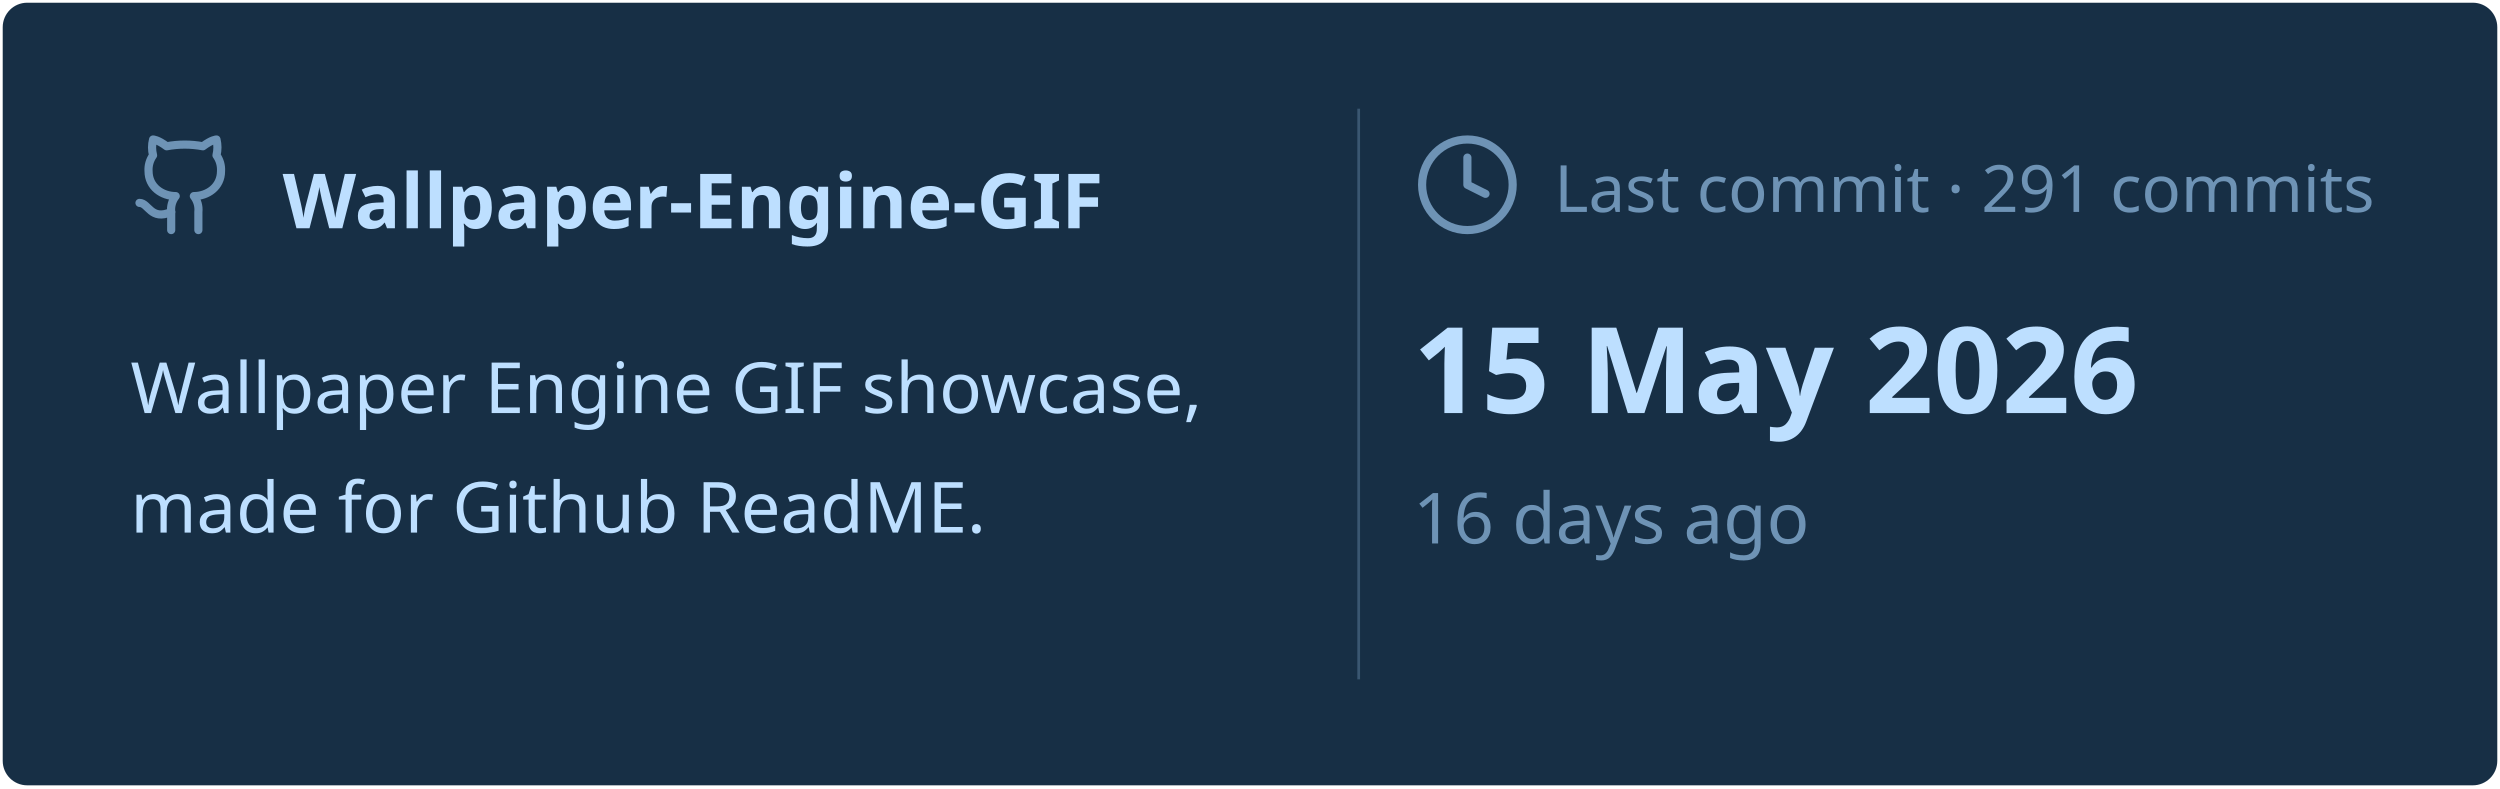
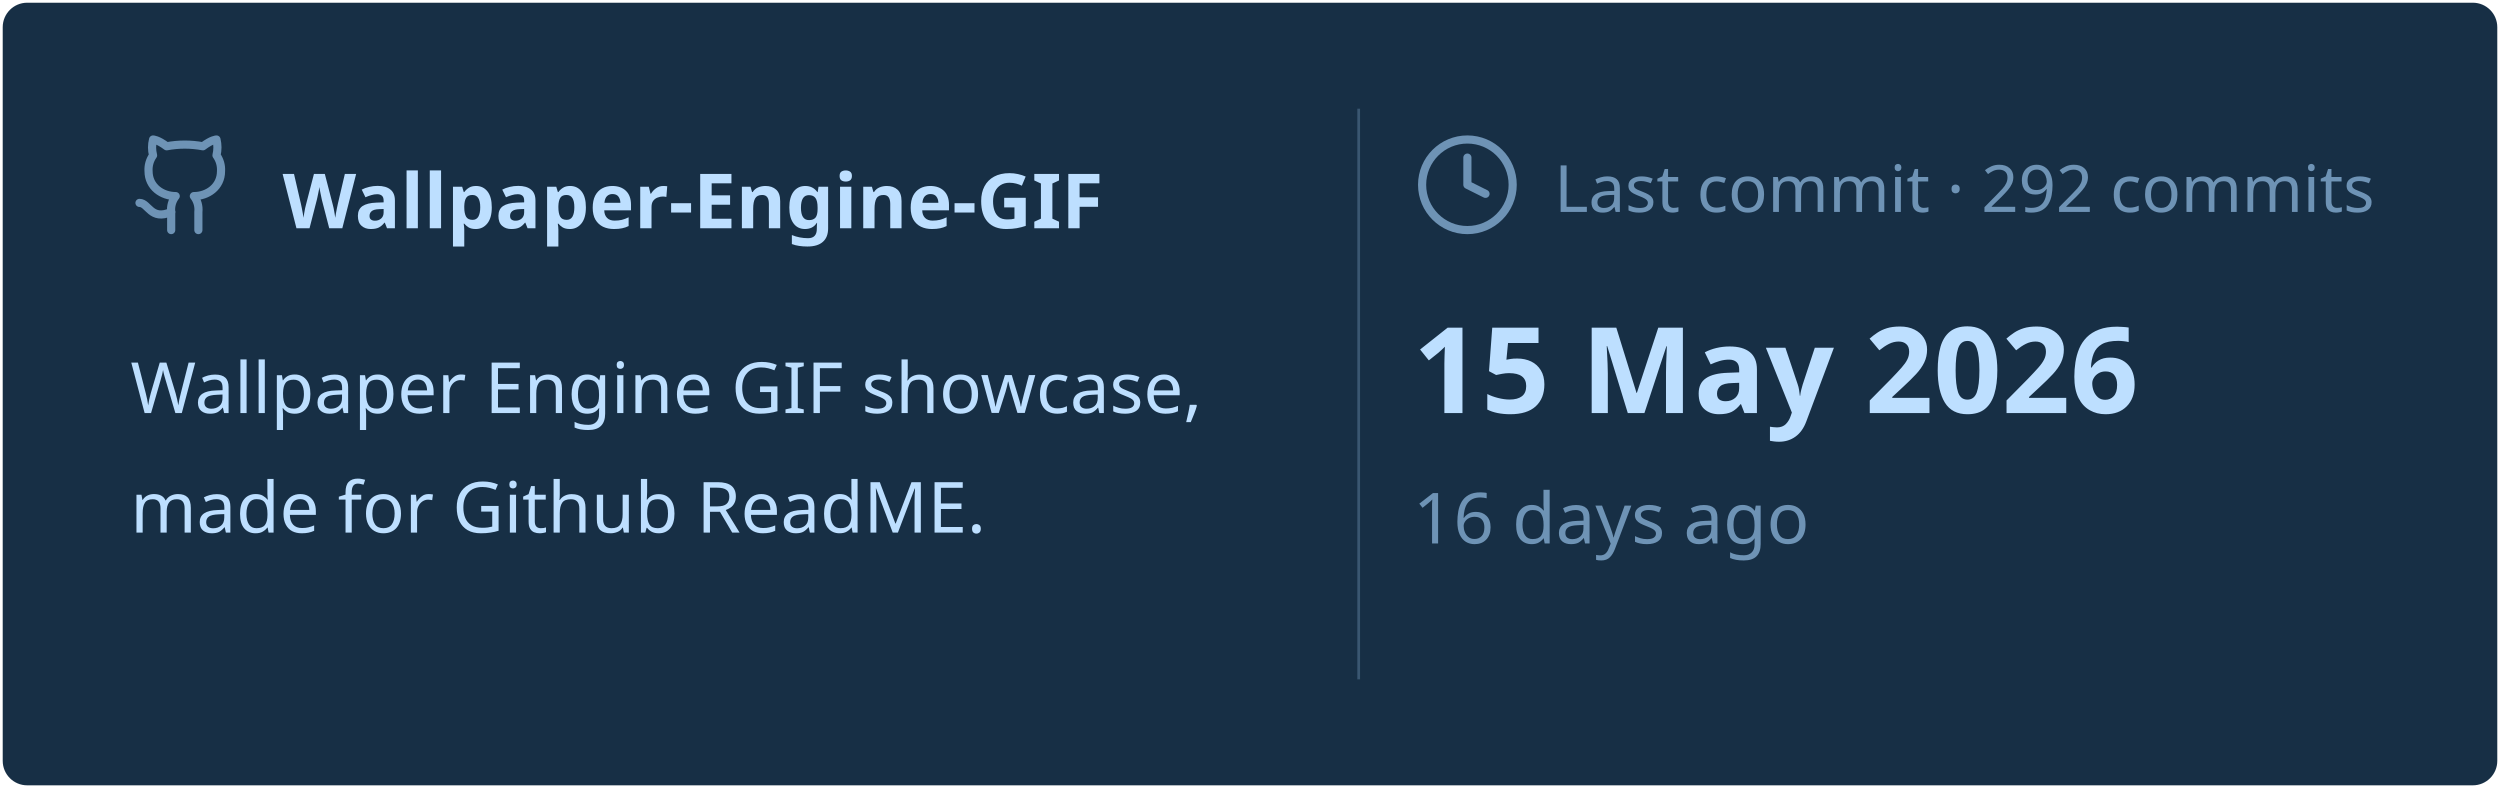
<svg xmlns="http://www.w3.org/2000/svg" viewBox="0 0 460 145" width="460px" height="145px">
  <rect stroke="#000000" stroke-opacity="0" fill="#172F45" rx="4.5" x="0.5" y="0.5" width="459" height="144" />
  <g transform="translate(24, 42)">
    <svg x="0" y="-18" width="20" height="20" viewBox="0 0 24 24" fill="none" stroke="#6E93B5" stroke-width="1.8" stroke-linecap="round" stroke-linejoin="round">
      <path d="M15 22v-4a4.8 4.8 0 0 0-1-3.5c3 0 6-2 6-5.5.08-1.25-.27-2.48-1-3.5.28-1.15.28-2.35 0-3.5 0 0-1 0-3 1.5-2.64-.5-5.36-.5-8 0C6 2 5 2 5 2c-.3 1.15-.3 2.35 0 3.5A5.403 5.403 0 0 0 4 9c0 3.5 3 5.5 6 5.5-.39.49-.68 1.05-.85 1.65-.17.6-.22 1.23-.15 1.85v4" />
      <path d="M9 18c-4.51 2-5-2-7-2" />
    </svg>
    <text x="28" y="0" font-family="&quot;Segoe UI&quot;, Ubuntu, sans-serif" font-size="14" font-weight="700" fill="#BDDFFF">Wallpaper-Engine-GIF</text>
  </g>
  <text x="24" y="76" font-family="&quot;Segoe UI&quot;, Ubuntu, sans-serif" font-size="13" font-weight="400" fill="#BDDFFF">Wallpaper Engine GIF showcase,</text>
  <text x="24" y="98" font-family="&quot;Segoe UI&quot;, Ubuntu, sans-serif" font-size="13" font-weight="400" fill="#BDDFFF">made for Github ReadME.</text>
  <line x1="250" y1="20" x2="250" y2="125" stroke="#6E93B5" stroke-width="0.5" stroke-opacity="0.4" />
  <svg x="260" y="24" width="20" height="20" viewBox="0 0 24 24" fill="none" stroke="#6E93B5" stroke-width="1.8" stroke-linecap="round" stroke-linejoin="round">
    <circle cx="12" cy="12" r="10" />
    <polyline points="12 6 12 12 16 14" />
  </svg>
-   <text x="286" y="39" font-family="&quot;Segoe UI&quot;, Ubuntu, sans-serif" font-size="12" font-weight="400" fill="#6E93B5">Last commit · 291 commits</text>
+   <text x="286" y="39" font-family="&quot;Segoe UI&quot;, Ubuntu, sans-serif" font-size="12" font-weight="400" fill="#6E93B5">Last commit · 292 commits</text>
  <text x="260" y="76" font-family="&quot;Segoe UI&quot;, Ubuntu, sans-serif" font-size="22" font-weight="700" fill="#BDDFFF">15 May 2026</text>
  <text x="260" y="100" font-family="&quot;Segoe UI&quot;, Ubuntu, sans-serif" font-size="13" font-weight="400" fill="#6E93B5">16 days ago</text>
</svg>
